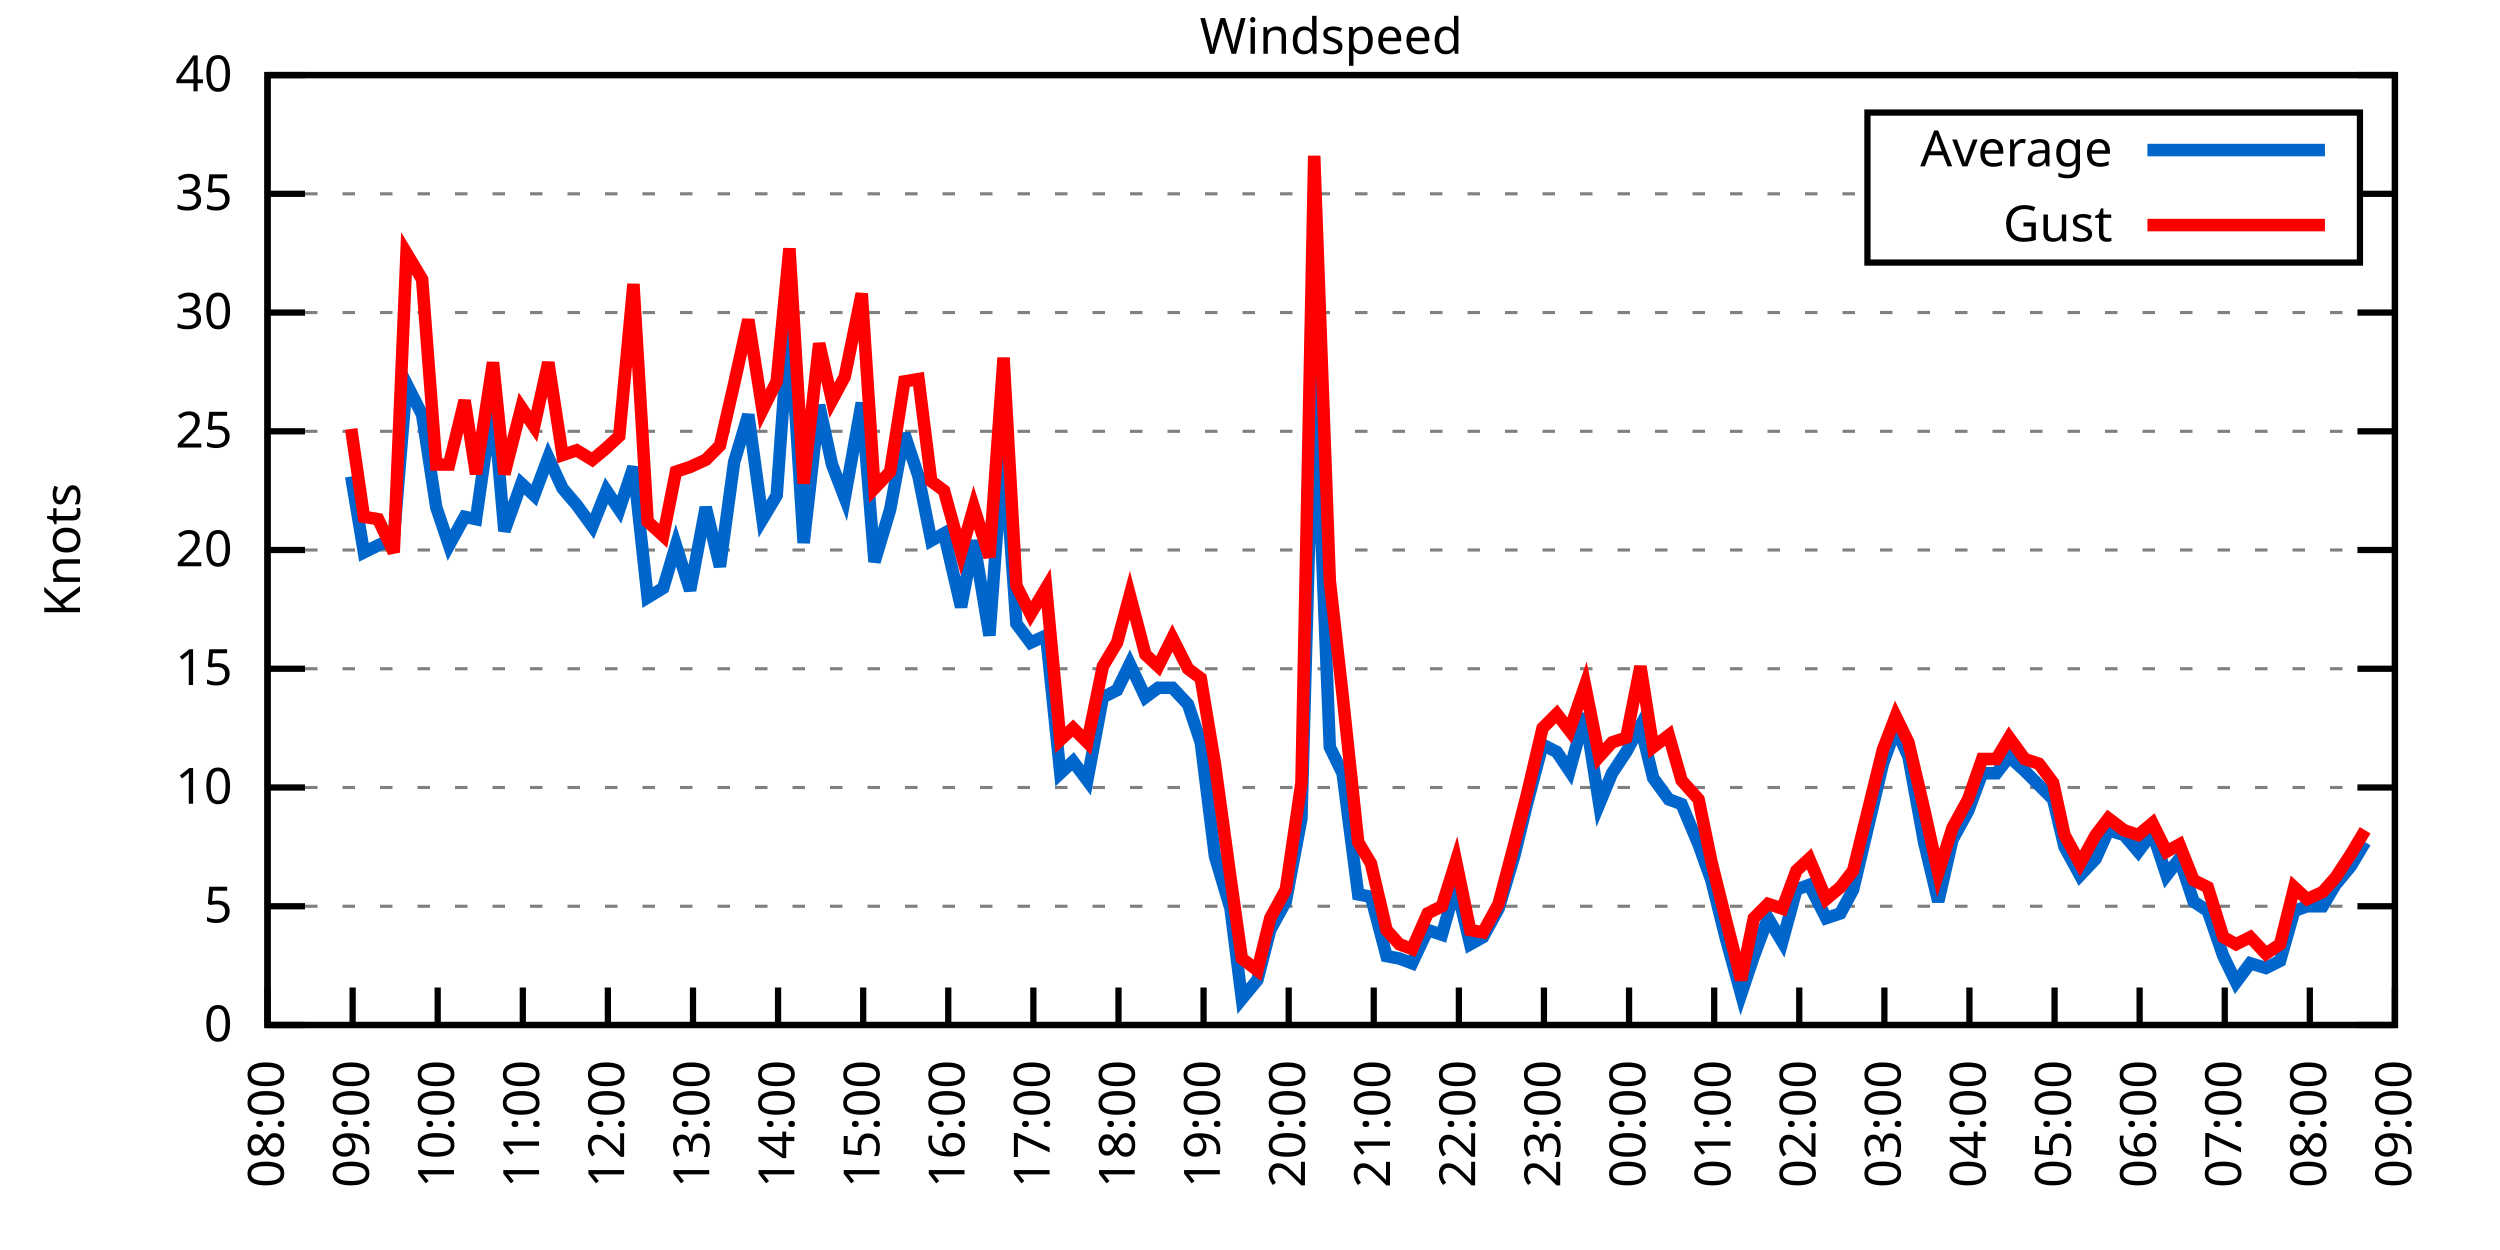
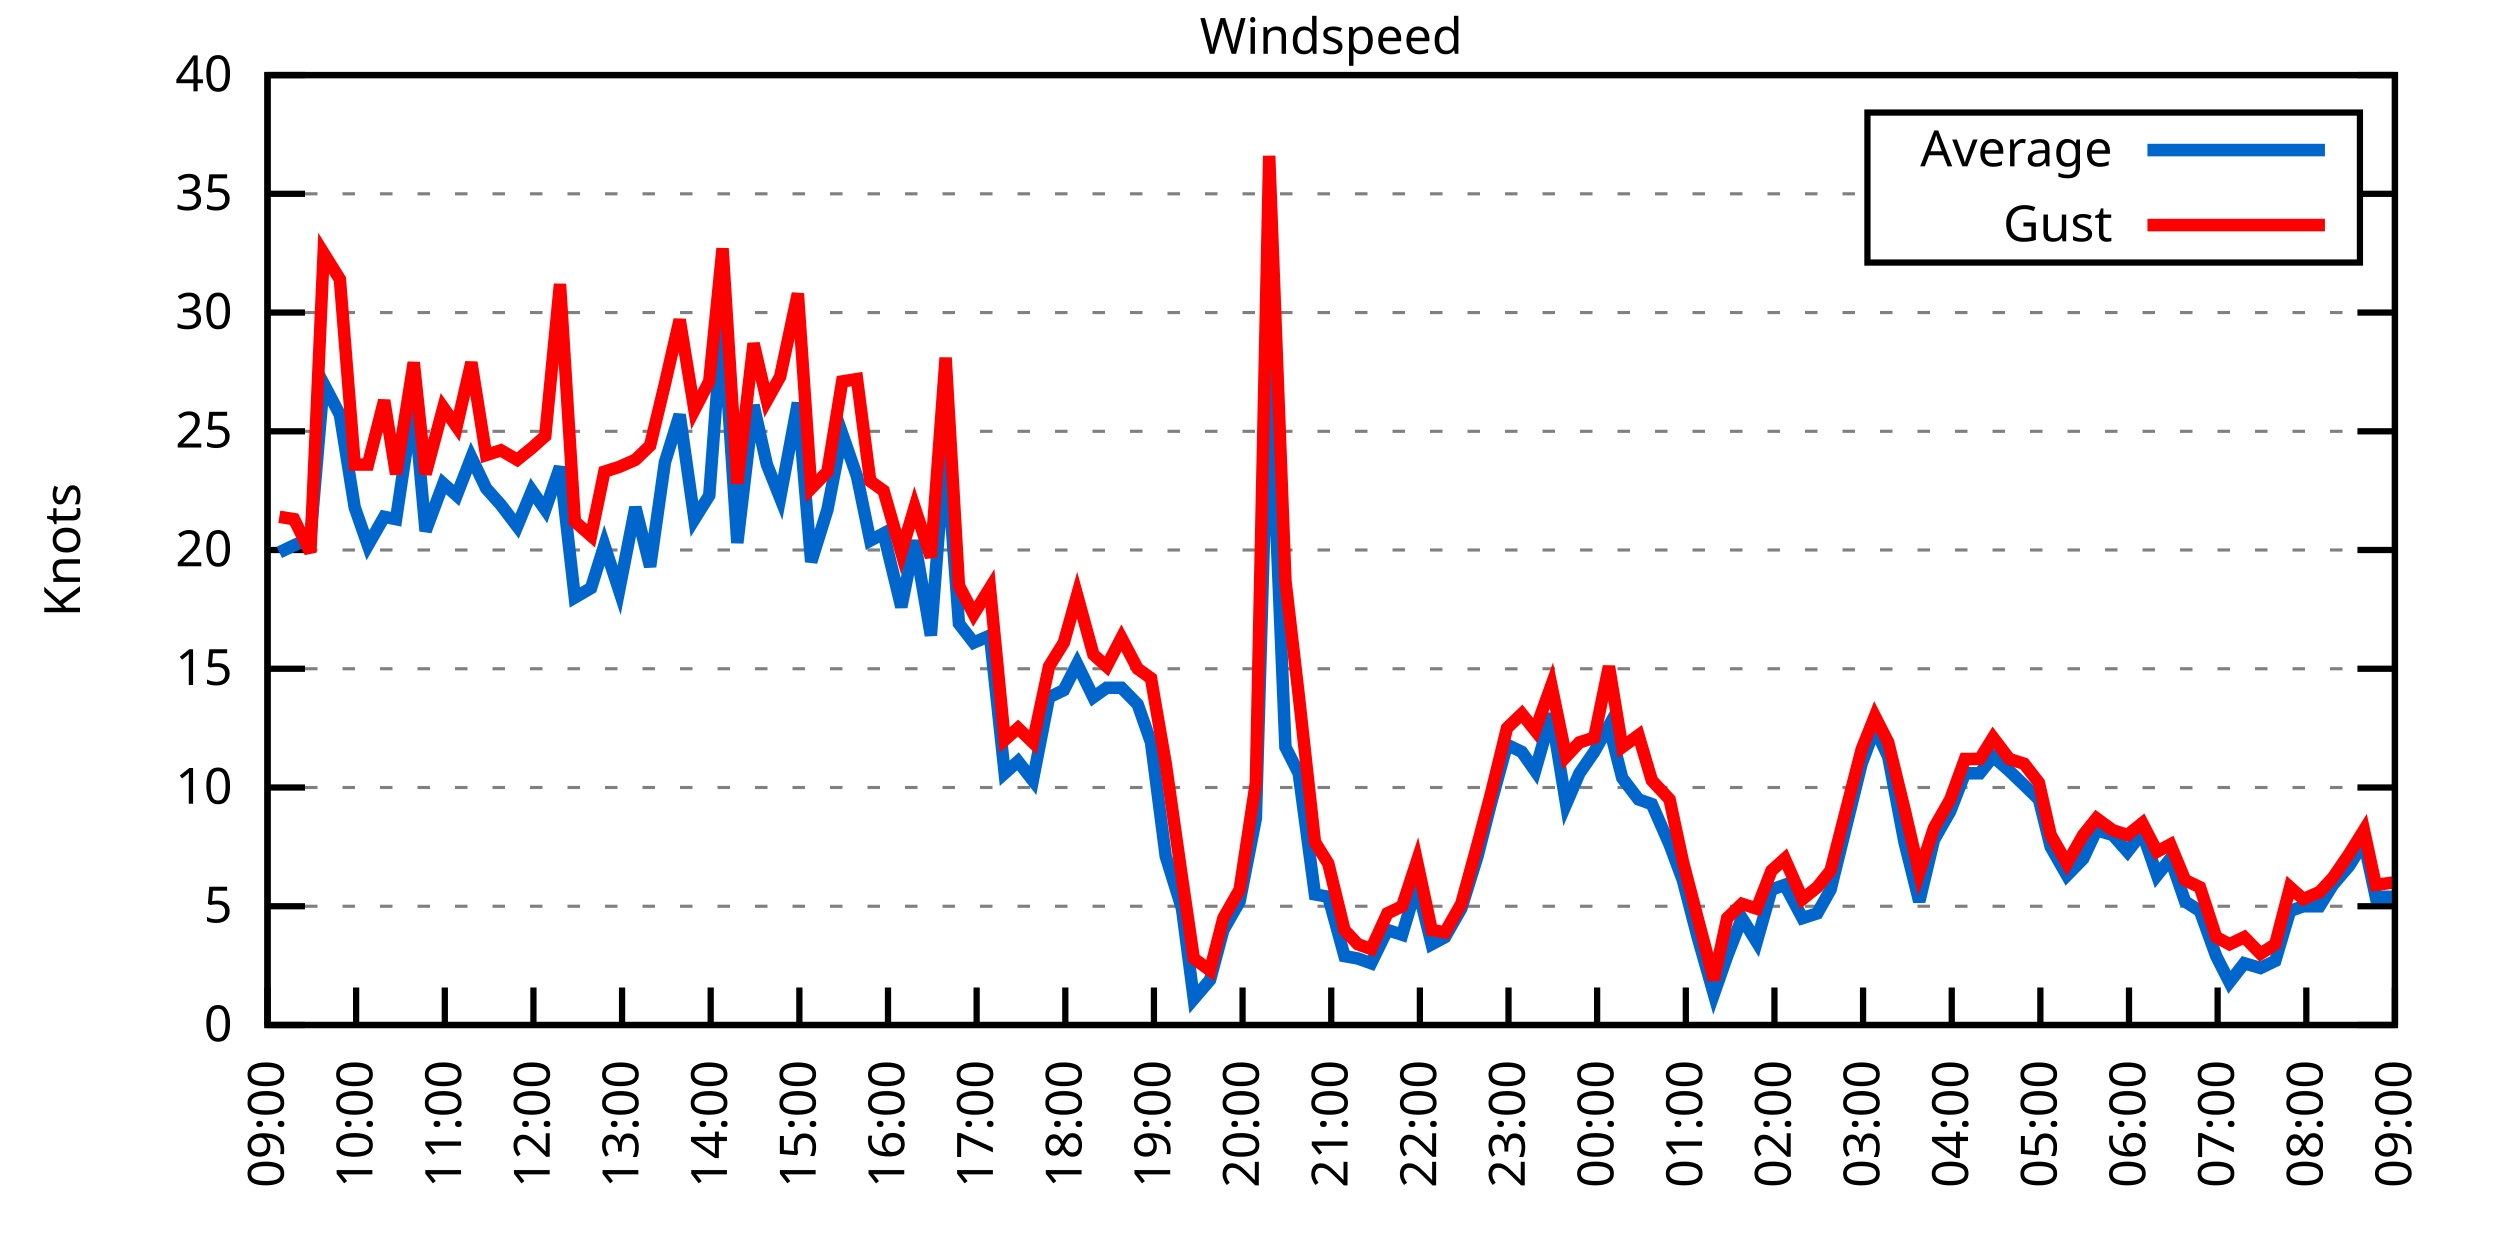
<svg xmlns="http://www.w3.org/2000/svg" xmlns:xlink="http://www.w3.org/1999/xlink" width="400" height="200" viewBox="0 0 400 200">
  <g id="gnuplot_canvas">
    <rect x="0" y="0" width="400" height="200" fill="none" />
    <defs>
      <circle id="gpDot" r="0.5" stroke-width="0.5" stroke="currentColor" />
      <path id="gpPt0" stroke-width="0.333" stroke="currentColor" d="M-1,0 h2 M0,-1 v2" />
      <path id="gpPt1" stroke-width="0.333" stroke="currentColor" d="M-1,-1 L1,1 M1,-1 L-1,1" />
      <path id="gpPt2" stroke-width="0.333" stroke="currentColor" d="M-1,0 L1,0 M0,-1 L0,1 M-1,-1 L1,1 M-1,1 L1,-1" />
      <rect id="gpPt3" stroke-width="0.333" stroke="currentColor" x="-1" y="-1" width="2" height="2" />
      <rect id="gpPt4" stroke-width="0.333" stroke="currentColor" fill="currentColor" x="-1" y="-1" width="2" height="2" />
      <circle id="gpPt5" stroke-width="0.333" stroke="currentColor" cx="0" cy="0" r="1" />
      <use xlink:href="#gpPt5" id="gpPt6" fill="currentColor" stroke="none" />
      <path id="gpPt7" stroke-width="0.333" stroke="currentColor" d="M0,-1.33 L-1.33,0.67 L1.33,0.67 z" />
      <use xlink:href="#gpPt7" id="gpPt8" fill="currentColor" stroke="none" />
      <use xlink:href="#gpPt7" id="gpPt9" stroke="currentColor" transform="rotate(180)" />
      <use xlink:href="#gpPt9" id="gpPt10" fill="currentColor" stroke="none" />
      <use xlink:href="#gpPt3" id="gpPt11" stroke="currentColor" transform="rotate(45)" />
      <use xlink:href="#gpPt11" id="gpPt12" fill="currentColor" stroke="none" />
      <path id="gpPt13" stroke-width="0.333" stroke="currentColor" d="M0,1.330 L1.265,0.411 L0.782,-1.067 L-0.782,-1.076 L-1.265,0.411 z" />
      <use xlink:href="#gpPt13" id="gpPt14" fill="currentColor" stroke="none" />
      <filter id="textbox" filterUnits="objectBoundingBox" x="0" y="0" height="1" width="1">
        <feFlood flood-color="white" flood-opacity="1" result="bgnd" />
        <feComposite in="SourceGraphic" in2="bgnd" operator="atop" />
      </filter>
      <filter id="greybox" filterUnits="objectBoundingBox" x="0" y="0" height="1" width="1">
        <feFlood flood-color="lightgrey" flood-opacity="1" result="grey" />
        <feComposite in="SourceGraphic" in2="grey" operator="atop" />
      </filter>
    </defs>
    <g fill="none" color="white" stroke="currentColor" stroke-width="1.00" stroke-linecap="butt" stroke-linejoin="miter">
</g>
    <g fill="none" color="black" stroke="currentColor" stroke-width="1.00" stroke-linecap="butt" stroke-linejoin="miter">
      <g stroke="none" shape-rendering="crispEdges">
        <polygon fill="rgb(255, 255, 255)" points="42.80,164.00 383.18,164.00 383.18,12.02 42.80,12.02 " />
      </g>
    </g>
    <g fill="none" color="black" stroke="currentColor" stroke-width="1.00" stroke-linecap="butt" stroke-linejoin="miter">
</g>
    <g fill="none" color="black" stroke="black" stroke-width="0.50" stroke-linecap="butt" stroke-linejoin="miter">
</g>
    <g fill="none" color="gray" stroke="currentColor" stroke-width="0.50" stroke-linecap="butt" stroke-linejoin="miter">
      <path stroke="gray" stroke-dasharray="2,4" class="gridline" d="M42.80,164.00 L383.19,164.00  " />
    </g>
    <g fill="none" color="gray" stroke="gray" stroke-width="1.00" stroke-linecap="butt" stroke-linejoin="miter">
</g>
    <g fill="none" color="black" stroke="currentColor" stroke-width="1.00" stroke-linecap="butt" stroke-linejoin="miter">
      <path stroke="black" d="M42.80,164.00 L48.80,164.00 M383.19,164.00 L377.19,164.00  " />
      <g transform="translate(37.20,166.60)" stroke="none" fill="black" font-family="Sans" font-size="8.00" text-anchor="end">
        <text>
          <tspan font-family="Sans"> 0</tspan>
        </text>
      </g>
    </g>
    <g fill="none" color="black" stroke="currentColor" stroke-width="1.00" stroke-linecap="butt" stroke-linejoin="miter">
</g>
    <g fill="none" color="black" stroke="black" stroke-width="0.50" stroke-linecap="butt" stroke-linejoin="miter">
</g>
    <g fill="none" color="gray" stroke="currentColor" stroke-width="0.50" stroke-linecap="butt" stroke-linejoin="miter">
      <path stroke="gray" stroke-dasharray="2,4" class="gridline" d="M42.80,145.00 L383.19,145.00  " />
    </g>
    <g fill="none" color="gray" stroke="gray" stroke-width="1.00" stroke-linecap="butt" stroke-linejoin="miter">
</g>
    <g fill="none" color="black" stroke="currentColor" stroke-width="1.00" stroke-linecap="butt" stroke-linejoin="miter">
      <path stroke="black" d="M42.80,145.00 L48.80,145.00 M383.19,145.00 L377.19,145.00  " />
      <g transform="translate(37.20,147.60)" stroke="none" fill="black" font-family="Sans" font-size="8.00" text-anchor="end">
        <text>
          <tspan font-family="Sans"> 5</tspan>
        </text>
      </g>
    </g>
    <g fill="none" color="black" stroke="currentColor" stroke-width="1.00" stroke-linecap="butt" stroke-linejoin="miter">
</g>
    <g fill="none" color="black" stroke="black" stroke-width="0.50" stroke-linecap="butt" stroke-linejoin="miter">
</g>
    <g fill="none" color="gray" stroke="currentColor" stroke-width="0.50" stroke-linecap="butt" stroke-linejoin="miter">
      <path stroke="gray" stroke-dasharray="2,4" class="gridline" d="M42.80,126.00 L383.19,126.00  " />
    </g>
    <g fill="none" color="gray" stroke="gray" stroke-width="1.00" stroke-linecap="butt" stroke-linejoin="miter">
</g>
    <g fill="none" color="black" stroke="currentColor" stroke-width="1.00" stroke-linecap="butt" stroke-linejoin="miter">
      <path stroke="black" d="M42.80,126.00 L48.80,126.00 M383.19,126.00 L377.19,126.00  " />
      <g transform="translate(37.20,128.60)" stroke="none" fill="black" font-family="Sans" font-size="8.00" text-anchor="end">
        <text>
          <tspan font-family="Sans"> 10</tspan>
        </text>
      </g>
    </g>
    <g fill="none" color="black" stroke="currentColor" stroke-width="1.00" stroke-linecap="butt" stroke-linejoin="miter">
</g>
    <g fill="none" color="black" stroke="black" stroke-width="0.50" stroke-linecap="butt" stroke-linejoin="miter">
</g>
    <g fill="none" color="gray" stroke="currentColor" stroke-width="0.50" stroke-linecap="butt" stroke-linejoin="miter">
      <path stroke="gray" stroke-dasharray="2,4" class="gridline" d="M42.80,107.00 L383.19,107.00  " />
    </g>
    <g fill="none" color="gray" stroke="gray" stroke-width="1.00" stroke-linecap="butt" stroke-linejoin="miter">
</g>
    <g fill="none" color="black" stroke="currentColor" stroke-width="1.00" stroke-linecap="butt" stroke-linejoin="miter">
      <path stroke="black" d="M42.80,107.00 L48.80,107.00 M383.19,107.00 L377.19,107.00  " />
      <g transform="translate(37.20,109.60)" stroke="none" fill="black" font-family="Sans" font-size="8.00" text-anchor="end">
        <text>
          <tspan font-family="Sans"> 15</tspan>
        </text>
      </g>
    </g>
    <g fill="none" color="black" stroke="currentColor" stroke-width="1.00" stroke-linecap="butt" stroke-linejoin="miter">
</g>
    <g fill="none" color="black" stroke="black" stroke-width="0.50" stroke-linecap="butt" stroke-linejoin="miter">
</g>
    <g fill="none" color="gray" stroke="currentColor" stroke-width="0.50" stroke-linecap="butt" stroke-linejoin="miter">
      <path stroke="gray" stroke-dasharray="2,4" class="gridline" d="M42.80,88.00 L383.19,88.00  " />
    </g>
    <g fill="none" color="gray" stroke="gray" stroke-width="1.00" stroke-linecap="butt" stroke-linejoin="miter">
</g>
    <g fill="none" color="black" stroke="currentColor" stroke-width="1.00" stroke-linecap="butt" stroke-linejoin="miter">
      <path stroke="black" d="M42.80,88.00 L48.80,88.00 M383.19,88.00 L377.19,88.00  " />
      <g transform="translate(37.20,90.60)" stroke="none" fill="black" font-family="Sans" font-size="8.00" text-anchor="end">
        <text>
          <tspan font-family="Sans"> 20</tspan>
        </text>
      </g>
    </g>
    <g fill="none" color="black" stroke="currentColor" stroke-width="1.00" stroke-linecap="butt" stroke-linejoin="miter">
</g>
    <g fill="none" color="black" stroke="black" stroke-width="0.50" stroke-linecap="butt" stroke-linejoin="miter">
</g>
    <g fill="none" color="gray" stroke="currentColor" stroke-width="0.50" stroke-linecap="butt" stroke-linejoin="miter">
      <path stroke="gray" stroke-dasharray="2,4" class="gridline" d="M42.80,69.01 L383.19,69.01  " />
    </g>
    <g fill="none" color="gray" stroke="gray" stroke-width="1.00" stroke-linecap="butt" stroke-linejoin="miter">
</g>
    <g fill="none" color="black" stroke="currentColor" stroke-width="1.00" stroke-linecap="butt" stroke-linejoin="miter">
      <path stroke="black" d="M42.80,69.01 L48.80,69.01 M383.19,69.01 L377.19,69.01  " />
      <g transform="translate(37.20,71.61)" stroke="none" fill="black" font-family="Sans" font-size="8.00" text-anchor="end">
        <text>
          <tspan font-family="Sans"> 25</tspan>
        </text>
      </g>
    </g>
    <g fill="none" color="black" stroke="currentColor" stroke-width="1.00" stroke-linecap="butt" stroke-linejoin="miter">
</g>
    <g fill="none" color="black" stroke="black" stroke-width="0.50" stroke-linecap="butt" stroke-linejoin="miter">
</g>
    <g fill="none" color="gray" stroke="currentColor" stroke-width="0.50" stroke-linecap="butt" stroke-linejoin="miter">
      <path stroke="gray" stroke-dasharray="2,4" class="gridline" d="M42.80,50.01 L383.19,50.01  " />
    </g>
    <g fill="none" color="gray" stroke="gray" stroke-width="1.00" stroke-linecap="butt" stroke-linejoin="miter">
</g>
    <g fill="none" color="black" stroke="currentColor" stroke-width="1.00" stroke-linecap="butt" stroke-linejoin="miter">
      <path stroke="black" d="M42.80,50.01 L48.80,50.01 M383.19,50.01 L377.19,50.01  " />
      <g transform="translate(37.20,52.61)" stroke="none" fill="black" font-family="Sans" font-size="8.00" text-anchor="end">
        <text>
          <tspan font-family="Sans"> 30</tspan>
        </text>
      </g>
    </g>
    <g fill="none" color="black" stroke="currentColor" stroke-width="1.00" stroke-linecap="butt" stroke-linejoin="miter">
</g>
    <g fill="none" color="black" stroke="black" stroke-width="0.50" stroke-linecap="butt" stroke-linejoin="miter">
</g>
    <g fill="none" color="gray" stroke="currentColor" stroke-width="0.50" stroke-linecap="butt" stroke-linejoin="miter">
      <path stroke="gray" stroke-dasharray="2,4" class="gridline" d="M42.80,31.01 L298.79,31.01 M377.59,31.01 L383.19,31.01  " />
    </g>
    <g fill="none" color="gray" stroke="gray" stroke-width="1.00" stroke-linecap="butt" stroke-linejoin="miter">
</g>
    <g fill="none" color="black" stroke="currentColor" stroke-width="1.00" stroke-linecap="butt" stroke-linejoin="miter">
      <path stroke="black" d="M42.80,31.01 L48.80,31.01 M383.19,31.01 L377.19,31.01  " />
      <g transform="translate(37.20,33.61)" stroke="none" fill="black" font-family="Sans" font-size="8.00" text-anchor="end">
        <text>
          <tspan font-family="Sans"> 35</tspan>
        </text>
      </g>
    </g>
    <g fill="none" color="black" stroke="currentColor" stroke-width="1.00" stroke-linecap="butt" stroke-linejoin="miter">
</g>
    <g fill="none" color="black" stroke="black" stroke-width="0.50" stroke-linecap="butt" stroke-linejoin="miter">
</g>
    <g fill="none" color="gray" stroke="currentColor" stroke-width="0.50" stroke-linecap="butt" stroke-linejoin="miter">
      <path stroke="gray" stroke-dasharray="2,4" class="gridline" d="M42.80,12.01 L383.19,12.01  " />
    </g>
    <g fill="none" color="gray" stroke="gray" stroke-width="1.00" stroke-linecap="butt" stroke-linejoin="miter">
</g>
    <g fill="none" color="black" stroke="currentColor" stroke-width="1.00" stroke-linecap="butt" stroke-linejoin="miter">
      <path stroke="black" d="M42.80,12.01 L48.80,12.01 M383.19,12.01 L377.19,12.01  " />
      <g transform="translate(37.20,14.61)" stroke="none" fill="black" font-family="Sans" font-size="8.00" text-anchor="end">
        <text>
          <tspan font-family="Sans"> 40</tspan>
        </text>
      </g>
    </g>
    <g fill="none" color="black" stroke="currentColor" stroke-width="1.00" stroke-linecap="butt" stroke-linejoin="miter">
      <path stroke="black" d="M42.80,164.00 L42.80,158.00  " />
      <g transform="translate(45.40,169.60) rotate(270.00)" stroke="none" fill="black" font-family="Sans" font-size="8.00" text-anchor="end">
        <text>
-           <tspan font-family="Sans">08:00</tspan>
-         </text>
-       </g>
-     </g>
-     <g fill="none" color="black" stroke="currentColor" stroke-width="1.00" stroke-linecap="butt" stroke-linejoin="miter">
-       <path stroke="black" d="M56.42,164.00 L56.42,158.00  " />
-       <g transform="translate(59.02,169.60) rotate(270.00)" stroke="none" fill="black" font-family="Sans" font-size="8.00" text-anchor="end">
-         <text>
          <tspan font-family="Sans">09:00</tspan>
        </text>
      </g>
    </g>
    <g fill="none" color="black" stroke="currentColor" stroke-width="1.00" stroke-linecap="butt" stroke-linejoin="miter">
-       <path stroke="black" d="M70.03,164.00 L70.03,158.00  " />
-       <g transform="translate(72.63,169.60) rotate(270.00)" stroke="none" fill="black" font-family="Sans" font-size="8.00" text-anchor="end">
+       <path stroke="black" d="M56.98,164.00 L56.98,158.00  " />
+       <g transform="translate(59.58,169.60) rotate(270.00)" stroke="none" fill="black" font-family="Sans" font-size="8.00" text-anchor="end">
        <text>
          <tspan font-family="Sans">10:00</tspan>
        </text>
      </g>
    </g>
    <g fill="none" color="black" stroke="currentColor" stroke-width="1.00" stroke-linecap="butt" stroke-linejoin="miter">
-       <path stroke="black" d="M83.65,164.00 L83.65,158.00  " />
-       <g transform="translate(86.25,169.60) rotate(270.00)" stroke="none" fill="black" font-family="Sans" font-size="8.00" text-anchor="end">
+       <path stroke="black" d="M71.17,164.00 L71.17,158.00  " />
+       <g transform="translate(73.77,169.60) rotate(270.00)" stroke="none" fill="black" font-family="Sans" font-size="8.00" text-anchor="end">
        <text>
          <tspan font-family="Sans">11:00</tspan>
        </text>
      </g>
    </g>
    <g fill="none" color="black" stroke="currentColor" stroke-width="1.00" stroke-linecap="butt" stroke-linejoin="miter">
-       <path stroke="black" d="M97.26,164.00 L97.26,158.00  " />
-       <g transform="translate(99.86,169.60) rotate(270.00)" stroke="none" fill="black" font-family="Sans" font-size="8.00" text-anchor="end">
+       <path stroke="black" d="M85.35,164.00 L85.35,158.00  " />
+       <g transform="translate(87.95,169.60) rotate(270.00)" stroke="none" fill="black" font-family="Sans" font-size="8.00" text-anchor="end">
        <text>
          <tspan font-family="Sans">12:00</tspan>
        </text>
      </g>
    </g>
    <g fill="none" color="black" stroke="currentColor" stroke-width="1.00" stroke-linecap="butt" stroke-linejoin="miter">
-       <path stroke="black" d="M110.88,164.00 L110.88,158.00  " />
-       <g transform="translate(113.48,169.60) rotate(270.00)" stroke="none" fill="black" font-family="Sans" font-size="8.00" text-anchor="end">
+       <path stroke="black" d="M99.53,164.00 L99.53,158.00  " />
+       <g transform="translate(102.13,169.60) rotate(270.00)" stroke="none" fill="black" font-family="Sans" font-size="8.00" text-anchor="end">
        <text>
          <tspan font-family="Sans">13:00</tspan>
        </text>
      </g>
    </g>
    <g fill="none" color="black" stroke="currentColor" stroke-width="1.00" stroke-linecap="butt" stroke-linejoin="miter">
-       <path stroke="black" d="M124.49,164.00 L124.49,158.00  " />
-       <g transform="translate(127.09,169.60) rotate(270.00)" stroke="none" fill="black" font-family="Sans" font-size="8.00" text-anchor="end">
+       <path stroke="black" d="M113.71,164.00 L113.71,158.00  " />
+       <g transform="translate(116.31,169.60) rotate(270.00)" stroke="none" fill="black" font-family="Sans" font-size="8.00" text-anchor="end">
        <text>
          <tspan font-family="Sans">14:00</tspan>
        </text>
      </g>
    </g>
    <g fill="none" color="black" stroke="currentColor" stroke-width="1.00" stroke-linecap="butt" stroke-linejoin="miter">
-       <path stroke="black" d="M138.11,164.00 L138.11,158.00  " />
-       <g transform="translate(140.71,169.60) rotate(270.00)" stroke="none" fill="black" font-family="Sans" font-size="8.00" text-anchor="end">
+       <path stroke="black" d="M127.90,164.00 L127.90,158.00  " />
+       <g transform="translate(130.50,169.60) rotate(270.00)" stroke="none" fill="black" font-family="Sans" font-size="8.00" text-anchor="end">
        <text>
          <tspan font-family="Sans">15:00</tspan>
        </text>
      </g>
    </g>
    <g fill="none" color="black" stroke="currentColor" stroke-width="1.00" stroke-linecap="butt" stroke-linejoin="miter">
-       <path stroke="black" d="M151.72,164.00 L151.72,158.00  " />
-       <g transform="translate(154.32,169.60) rotate(270.00)" stroke="none" fill="black" font-family="Sans" font-size="8.00" text-anchor="end">
+       <path stroke="black" d="M142.08,164.00 L142.08,158.00  " />
+       <g transform="translate(144.68,169.60) rotate(270.00)" stroke="none" fill="black" font-family="Sans" font-size="8.00" text-anchor="end">
        <text>
          <tspan font-family="Sans">16:00</tspan>
        </text>
      </g>
    </g>
    <g fill="none" color="black" stroke="currentColor" stroke-width="1.00" stroke-linecap="butt" stroke-linejoin="miter">
-       <path stroke="black" d="M165.34,164.00 L165.34,158.00  " />
-       <g transform="translate(167.94,169.60) rotate(270.00)" stroke="none" fill="black" font-family="Sans" font-size="8.00" text-anchor="end">
+       <path stroke="black" d="M156.26,164.00 L156.26,158.00  " />
+       <g transform="translate(158.86,169.60) rotate(270.00)" stroke="none" fill="black" font-family="Sans" font-size="8.00" text-anchor="end">
        <text>
          <tspan font-family="Sans">17:00</tspan>
        </text>
      </g>
    </g>
    <g fill="none" color="black" stroke="currentColor" stroke-width="1.00" stroke-linecap="butt" stroke-linejoin="miter">
-       <path stroke="black" d="M178.96,164.00 L178.96,158.00  " />
-       <g transform="translate(181.56,169.60) rotate(270.00)" stroke="none" fill="black" font-family="Sans" font-size="8.00" text-anchor="end">
+       <path stroke="black" d="M170.45,164.00 L170.45,158.00  " />
+       <g transform="translate(173.05,169.60) rotate(270.00)" stroke="none" fill="black" font-family="Sans" font-size="8.00" text-anchor="end">
        <text>
          <tspan font-family="Sans">18:00</tspan>
        </text>
      </g>
    </g>
    <g fill="none" color="black" stroke="currentColor" stroke-width="1.00" stroke-linecap="butt" stroke-linejoin="miter">
-       <path stroke="black" d="M192.57,164.00 L192.57,158.00  " />
-       <g transform="translate(195.17,169.60) rotate(270.00)" stroke="none" fill="black" font-family="Sans" font-size="8.00" text-anchor="end">
+       <path stroke="black" d="M184.63,164.00 L184.63,158.00  " />
+       <g transform="translate(187.23,169.60) rotate(270.00)" stroke="none" fill="black" font-family="Sans" font-size="8.00" text-anchor="end">
        <text>
          <tspan font-family="Sans">19:00</tspan>
        </text>
      </g>
    </g>
    <g fill="none" color="black" stroke="currentColor" stroke-width="1.00" stroke-linecap="butt" stroke-linejoin="miter">
-       <path stroke="black" d="M206.19,164.00 L206.19,158.00  " />
-       <g transform="translate(208.79,169.60) rotate(270.00)" stroke="none" fill="black" font-family="Sans" font-size="8.00" text-anchor="end">
+       <path stroke="black" d="M198.81,164.00 L198.81,158.00  " />
+       <g transform="translate(201.41,169.60) rotate(270.00)" stroke="none" fill="black" font-family="Sans" font-size="8.00" text-anchor="end">
        <text>
          <tspan font-family="Sans">20:00</tspan>
        </text>
      </g>
    </g>
    <g fill="none" color="black" stroke="currentColor" stroke-width="1.00" stroke-linecap="butt" stroke-linejoin="miter">
-       <path stroke="black" d="M219.80,164.00 L219.80,158.00  " />
-       <g transform="translate(222.40,169.60) rotate(270.00)" stroke="none" fill="black" font-family="Sans" font-size="8.00" text-anchor="end">
+       <path stroke="black" d="M213.00,164.00 L213.00,158.00  " />
+       <g transform="translate(215.60,169.60) rotate(270.00)" stroke="none" fill="black" font-family="Sans" font-size="8.00" text-anchor="end">
        <text>
          <tspan font-family="Sans">21:00</tspan>
        </text>
      </g>
    </g>
    <g fill="none" color="black" stroke="currentColor" stroke-width="1.00" stroke-linecap="butt" stroke-linejoin="miter">
-       <path stroke="black" d="M233.42,164.00 L233.42,158.00  " />
-       <g transform="translate(236.02,169.60) rotate(270.00)" stroke="none" fill="black" font-family="Sans" font-size="8.00" text-anchor="end">
+       <path stroke="black" d="M227.18,164.00 L227.18,158.00  " />
+       <g transform="translate(229.78,169.60) rotate(270.00)" stroke="none" fill="black" font-family="Sans" font-size="8.00" text-anchor="end">
        <text>
          <tspan font-family="Sans">22:00</tspan>
        </text>
      </g>
    </g>
    <g fill="none" color="black" stroke="currentColor" stroke-width="1.00" stroke-linecap="butt" stroke-linejoin="miter">
-       <path stroke="black" d="M247.03,164.00 L247.03,158.00  " />
-       <g transform="translate(249.63,169.60) rotate(270.00)" stroke="none" fill="black" font-family="Sans" font-size="8.00" text-anchor="end">
+       <path stroke="black" d="M241.36,164.00 L241.36,158.00  " />
+       <g transform="translate(243.96,169.60) rotate(270.00)" stroke="none" fill="black" font-family="Sans" font-size="8.00" text-anchor="end">
        <text>
          <tspan font-family="Sans">23:00</tspan>
        </text>
      </g>
    </g>
    <g fill="none" color="black" stroke="currentColor" stroke-width="1.00" stroke-linecap="butt" stroke-linejoin="miter">
-       <path stroke="black" d="M260.65,164.00 L260.65,158.00  " />
-       <g transform="translate(263.25,169.60) rotate(270.00)" stroke="none" fill="black" font-family="Sans" font-size="8.00" text-anchor="end">
+       <path stroke="black" d="M255.54,164.00 L255.54,158.00  " />
+       <g transform="translate(258.14,169.60) rotate(270.00)" stroke="none" fill="black" font-family="Sans" font-size="8.00" text-anchor="end">
        <text>
          <tspan font-family="Sans">00:00</tspan>
        </text>
      </g>
    </g>
    <g fill="none" color="black" stroke="currentColor" stroke-width="1.00" stroke-linecap="butt" stroke-linejoin="miter">
-       <path stroke="black" d="M274.27,164.00 L274.27,158.00  " />
-       <g transform="translate(276.87,169.60) rotate(270.00)" stroke="none" fill="black" font-family="Sans" font-size="8.00" text-anchor="end">
+       <path stroke="black" d="M269.73,164.00 L269.73,158.00  " />
+       <g transform="translate(272.33,169.60) rotate(270.00)" stroke="none" fill="black" font-family="Sans" font-size="8.00" text-anchor="end">
        <text>
          <tspan font-family="Sans">01:00</tspan>
        </text>
      </g>
    </g>
    <g fill="none" color="black" stroke="currentColor" stroke-width="1.00" stroke-linecap="butt" stroke-linejoin="miter">
-       <path stroke="black" d="M287.88,164.00 L287.88,158.00  " />
-       <g transform="translate(290.48,169.60) rotate(270.00)" stroke="none" fill="black" font-family="Sans" font-size="8.00" text-anchor="end">
+       <path stroke="black" d="M283.91,164.00 L283.91,158.00  " />
+       <g transform="translate(286.51,169.60) rotate(270.00)" stroke="none" fill="black" font-family="Sans" font-size="8.00" text-anchor="end">
        <text>
          <tspan font-family="Sans">02:00</tspan>
        </text>
      </g>
    </g>
    <g fill="none" color="black" stroke="currentColor" stroke-width="1.00" stroke-linecap="butt" stroke-linejoin="miter">
-       <path stroke="black" d="M301.50,164.00 L301.50,158.00  " />
-       <g transform="translate(304.10,169.60) rotate(270.00)" stroke="none" fill="black" font-family="Sans" font-size="8.00" text-anchor="end">
+       <path stroke="black" d="M298.09,164.00 L298.09,158.00  " />
+       <g transform="translate(300.69,169.60) rotate(270.00)" stroke="none" fill="black" font-family="Sans" font-size="8.00" text-anchor="end">
        <text>
          <tspan font-family="Sans">03:00</tspan>
        </text>
      </g>
    </g>
    <g fill="none" color="black" stroke="currentColor" stroke-width="1.00" stroke-linecap="butt" stroke-linejoin="miter">
-       <path stroke="black" d="M315.11,164.00 L315.11,158.00  " />
-       <g transform="translate(317.71,169.60) rotate(270.00)" stroke="none" fill="black" font-family="Sans" font-size="8.00" text-anchor="end">
+       <path stroke="black" d="M312.28,164.00 L312.28,158.00  " />
+       <g transform="translate(314.88,169.60) rotate(270.00)" stroke="none" fill="black" font-family="Sans" font-size="8.00" text-anchor="end">
        <text>
          <tspan font-family="Sans">04:00</tspan>
        </text>
      </g>
    </g>
    <g fill="none" color="black" stroke="currentColor" stroke-width="1.00" stroke-linecap="butt" stroke-linejoin="miter">
-       <path stroke="black" d="M328.73,164.00 L328.73,158.00  " />
-       <g transform="translate(331.33,169.60) rotate(270.00)" stroke="none" fill="black" font-family="Sans" font-size="8.00" text-anchor="end">
+       <path stroke="black" d="M326.46,164.00 L326.46,158.00  " />
+       <g transform="translate(329.06,169.60) rotate(270.00)" stroke="none" fill="black" font-family="Sans" font-size="8.00" text-anchor="end">
        <text>
          <tspan font-family="Sans">05:00</tspan>
        </text>
      </g>
    </g>
    <g fill="none" color="black" stroke="currentColor" stroke-width="1.00" stroke-linecap="butt" stroke-linejoin="miter">
-       <path stroke="black" d="M342.34,164.00 L342.34,158.00  " />
-       <g transform="translate(344.94,169.60) rotate(270.00)" stroke="none" fill="black" font-family="Sans" font-size="8.00" text-anchor="end">
+       <path stroke="black" d="M340.64,164.00 L340.64,158.00  " />
+       <g transform="translate(343.24,169.60) rotate(270.00)" stroke="none" fill="black" font-family="Sans" font-size="8.00" text-anchor="end">
        <text>
          <tspan font-family="Sans">06:00</tspan>
        </text>
      </g>
    </g>
    <g fill="none" color="black" stroke="currentColor" stroke-width="1.00" stroke-linecap="butt" stroke-linejoin="miter">
-       <path stroke="black" d="M355.96,164.00 L355.96,158.00  " />
-       <g transform="translate(358.56,169.60) rotate(270.00)" stroke="none" fill="black" font-family="Sans" font-size="8.00" text-anchor="end">
+       <path stroke="black" d="M354.82,164.00 L354.82,158.00  " />
+       <g transform="translate(357.42,169.60) rotate(270.00)" stroke="none" fill="black" font-family="Sans" font-size="8.00" text-anchor="end">
        <text>
          <tspan font-family="Sans">07:00</tspan>
        </text>
      </g>
    </g>
    <g fill="none" color="black" stroke="currentColor" stroke-width="1.00" stroke-linecap="butt" stroke-linejoin="miter">
-       <path stroke="black" d="M369.57,164.00 L369.57,158.00  " />
-       <g transform="translate(372.17,169.60) rotate(270.00)" stroke="none" fill="black" font-family="Sans" font-size="8.00" text-anchor="end">
+       <path stroke="black" d="M369.01,164.00 L369.01,158.00  " />
+       <g transform="translate(371.61,169.60) rotate(270.00)" stroke="none" fill="black" font-family="Sans" font-size="8.00" text-anchor="end">
        <text>
          <tspan font-family="Sans">08:00</tspan>
        </text>
      </g>
    </g>
    <g fill="none" color="black" stroke="currentColor" stroke-width="1.00" stroke-linecap="butt" stroke-linejoin="miter">
      <path stroke="black" d="M383.19,164.00 L383.19,158.00  " />
      <g transform="translate(385.79,169.60) rotate(270.00)" stroke="none" fill="black" font-family="Sans" font-size="8.00" text-anchor="end">
        <text>
          <tspan font-family="Sans">09:00</tspan>
        </text>
      </g>
    </g>
    <g fill="none" color="black" stroke="currentColor" stroke-width="1.00" stroke-linecap="butt" stroke-linejoin="miter">
</g>
    <g fill="none" color="black" stroke="currentColor" stroke-width="1.00" stroke-linecap="butt" stroke-linejoin="miter">
      <path stroke="black" d="M42.80,12.01 L42.80,164.00 L383.19,164.00 L383.19,12.01 L42.80,12.01 Z  " />
    </g>
    <g fill="none" color="black" stroke="currentColor" stroke-width="1.00" stroke-linecap="butt" stroke-linejoin="miter">
</g>
    <g fill="none" color="black" stroke="currentColor" stroke-width="1.00" stroke-linecap="butt" stroke-linejoin="miter">
      <path stroke="black" d="M298.79,42.01 L298.79,18.01 L377.59,18.01 L377.59,42.01 L298.79,42.01 Z  " />
    </g>
    <g id="Windspeed_plot_1">
      <g fill="none" color="white" stroke="black" stroke-width="2.00" stroke-linecap="butt" stroke-linejoin="miter">
</g>
      <g fill="none" color="black" stroke="currentColor" stroke-width="2.00" stroke-linecap="butt" stroke-linejoin="miter">
        <g transform="translate(337.99,26.61)" stroke="none" fill="black" font-family="Sans" font-size="8.00" text-anchor="end">
          <text>
            <tspan font-family="Sans">Average</tspan>
          </text>
        </g>
      </g>
      <g fill="none" color="black" stroke="currentColor" stroke-width="2.00" stroke-linecap="butt" stroke-linejoin="miter">
-         <path stroke="rgb(  0, 102, 204)" d="M343.59,24.01 L371.99,24.01 M56.19,76.23 L58.23,88.38 L60.50,87.25 L63.00,86.11 L65.04,61.41 L67.54,66.35   L69.80,81.17 L71.85,87.25 L74.34,82.69 L76.16,83.07 L78.88,64.07 L80.70,84.97 L83.42,77.37 L85.46,79.27   L87.73,73.19 L90.00,78.13 L92.27,80.79 L94.77,84.21 L97.04,78.51 L99.08,81.55 L101.35,74.71 L103.62,95.60   L106.11,94.08 L108.15,87.25 L110.42,94.46 L112.92,81.17 L115.19,90.66 L117.46,73.95 L119.73,66.35 L122.00,83.07   L124.27,79.27 L126.31,50.77 L128.58,86.87 L131.07,64.83 L133.12,74.33 L135.16,79.65 L137.88,64.45 L139.92,89.90   L142.42,81.55 L144.69,69.39 L146.96,76.23 L149.00,86.49 L151.04,85.35 L153.77,97.12 L155.81,86.49 L158.31,101.68   L160.57,70.91 L162.62,99.78 L164.89,102.82 L167.38,101.68 L169.65,123.72 L171.69,121.82 L173.96,124.86 L176.46,111.56   L178.73,110.42 L180.77,106.24 L183.27,111.56 L185.31,110.04 L187.58,110.04 L190.08,112.70 L192.12,118.78 L194.39,137.02   L196.88,145.38 L198.70,159.82 L201.19,156.78 L203.24,148.80 L205.73,144.24 L208.23,130.94 L210.27,57.23 L212.77,119.54   L214.81,123.72 L217.31,143.10 L219.35,143.48 L221.85,152.98 L223.89,153.36 L225.93,154.12 L228.43,148.80 L230.70,149.56   L232.96,141.58 L235.23,151.08 L237.28,149.94 L239.77,145.38 L242.27,137.02 L244.31,128.66 L246.81,119.16 L249.08,120.30   L251.12,123.34 L253.61,114.22 L255.88,128.66 L257.93,123.72 L260.20,120.30 L262.47,116.12 L264.51,124.48 L267.00,127.90   L269.05,128.66 L271.77,135.12 L273.81,140.82 L276.08,149.94 L278.58,159.06 L280.62,152.98 L282.89,146.90 L285.16,150.70   L287.43,142.34 L289.47,141.58 L292.19,146.90 L294.46,146.14 L296.50,142.34 L301.27,122.20 L303.31,116.50 L305.35,121.06   L307.85,134.74 L310.12,144.24 L312.39,134.36 L314.89,129.80 L317.15,123.72 L319.42,123.72 L321.47,121.06 L323.96,123.34   L326.23,125.62 L328.50,127.90 L330.32,135.50 L332.81,140.06 L335.31,137.40 L337.35,132.84 L339.85,133.60 L342.12,136.26   L344.39,133.22 L346.65,140.06 L348.70,137.40 L350.97,144.24 L353.24,145.76 L355.73,152.98 L357.77,157.16 L360.04,154.12   L362.54,154.88 L364.81,153.74 L367.08,145.76 L369.12,145.00 L371.62,145.00 L373.66,141.58 L376.16,138.54 L378.42,134.74    " />
+         <path stroke="rgb(  0, 102, 204)" d="M343.59,24.01 L371.99,24.01 M44.69,88.38 L47.05,87.25 L49.66,86.11 L51.78,61.41 L54.38,66.35 L56.75,81.17   L58.87,87.25 L61.47,82.69 L63.37,83.07 L66.20,64.07 L68.09,84.97 L70.93,77.37 L73.06,79.27 L75.42,73.19   L77.78,78.13 L80.15,80.79 L82.75,84.21 L85.11,78.51 L87.24,81.55 L89.60,74.71 L91.97,95.60 L94.57,94.08   L96.70,87.25 L99.06,94.46 L101.66,81.17 L104.02,90.66 L106.39,73.95 L108.75,66.35 L111.11,83.07 L113.48,79.27   L115.61,50.77 L117.97,86.87 L120.57,64.83 L122.70,74.33 L124.82,79.65 L127.66,64.45 L129.79,89.90 L132.39,81.55   L134.75,69.39 L137.12,76.23 L139.24,86.49 L141.37,85.35 L144.21,97.12 L146.34,86.49 L148.94,101.68 L151.30,70.91   L153.43,99.78 L155.79,102.82 L158.39,101.68 L160.75,123.72 L162.88,121.82 L165.25,124.86 L167.85,111.56 L170.21,110.42   L172.34,106.24 L174.94,111.56 L177.06,110.04 L179.43,110.04 L182.03,112.70 L184.16,118.78 L186.52,137.02 L189.12,145.38   L191.01,159.82 L193.61,156.78 L195.74,148.80 L198.34,144.24 L200.94,130.94 L203.07,57.23 L205.67,119.54 L207.79,123.72   L210.39,143.10 L212.52,143.48 L215.12,152.98 L217.25,153.36 L219.38,154.12 L221.98,148.80 L224.34,149.56 L226.71,141.58   L229.07,151.08 L231.20,149.94 L233.80,145.38 L236.40,137.02 L238.52,128.66 L241.12,119.16 L243.49,120.30 L245.62,123.34   L248.22,114.22 L250.58,128.66 L252.71,123.72 L255.07,120.30 L257.43,116.12 L259.56,124.48 L262.16,127.90 L264.29,128.66   L267.13,135.12 L269.25,140.82 L271.62,149.94 L274.22,159.06 L276.35,152.98 L278.71,146.90 L281.07,150.70 L283.44,142.34   L285.56,141.58 L288.40,146.90 L290.76,146.14 L292.89,142.34 L297.86,122.20 L299.98,116.50 L302.11,121.06 L304.71,134.74   L307.08,144.24 L309.44,134.36 L312.04,129.80 L314.40,123.72 L316.77,123.72 L318.89,121.06 L321.49,123.34 L323.86,125.62   L326.22,127.90 L328.11,135.50 L330.71,140.06 L333.31,137.40 L335.44,132.84 L338.04,133.60 L340.40,136.26 L342.77,133.22   L345.13,140.06 L347.26,137.40 L349.62,144.24 L351.99,145.76 L354.59,152.98 L356.72,157.16 L359.08,154.12 L361.68,154.88   L364.04,153.74 L366.41,145.76 L368.53,145.00 L371.13,145.00 L373.26,141.58 L375.86,138.54 L378.23,134.74 L380.12,143.48   L382.95,143.48  " />
      </g>
    </g>
    <g id="Windspeed_plot_2">
      <g fill="none" color="black" stroke="currentColor" stroke-width="2.00" stroke-linecap="butt" stroke-linejoin="miter">
        <g transform="translate(337.99,38.61)" stroke="none" fill="black" font-family="Sans" font-size="8.00" text-anchor="end">
          <text>
            <tspan font-family="Sans">Gust</tspan>
          </text>
        </g>
      </g>
      <g fill="none" color="black" stroke="currentColor" stroke-width="2.00" stroke-linecap="butt" stroke-linejoin="miter">
-         <path stroke="rgb(255,   0,   0)" d="M343.59,36.01 L371.99,36.01 M56.19,68.63 L58.23,82.69 L60.50,83.07 L63.00,88.38 L65.04,40.51 L67.54,44.69   L69.80,74.33 L71.85,74.33 L74.34,64.07 L76.16,75.85 L78.88,57.99 L80.70,75.85 L83.42,65.21 L85.46,68.25   L87.73,57.99 L90.00,72.81 L92.27,72.05 L94.77,73.57 L97.04,71.67 L99.08,69.77 L101.35,45.45 L103.62,83.45   L106.11,85.73 L108.15,75.47 L110.42,74.71 L112.92,73.57 L115.19,71.29 L117.46,61.41 L119.73,51.15 L122.00,65.59   L124.27,61.03 L126.31,39.75 L128.58,77.37 L131.07,54.95 L133.12,64.07 L135.16,60.27 L137.88,46.97 L139.92,78.13   L142.42,75.47 L144.69,61.03 L146.96,60.65 L149.00,76.99 L151.04,78.51 L153.77,88.38 L155.81,81.17 L158.31,89.14   L160.57,57.23 L162.62,93.70 L164.89,98.26 L167.38,94.08 L169.65,118.40 L171.69,116.50 L173.96,118.78 L176.46,106.62   L178.73,102.82 L180.77,95.22 L183.27,104.72 L185.31,106.62 L187.58,102.06 L190.08,107.00 L192.12,108.52 L194.39,122.20   L196.88,140.44 L198.70,153.36 L201.19,155.26 L203.24,146.90 L205.73,142.34 L208.23,125.24 L210.27,24.93 L212.77,92.94   L214.81,111.18 L217.31,134.74 L219.35,138.16 L221.85,148.80 L223.89,151.08 L225.93,151.84 L228.43,146.14 L230.70,145.00   L232.96,137.78 L235.23,148.80 L237.28,149.18 L239.77,144.62 L242.27,135.12 L244.31,127.14 L246.81,116.50 L249.08,114.22   L251.12,116.88 L253.61,109.66 L255.88,121.06 L257.93,118.78 L260.20,118.02 L262.47,106.62 L264.51,119.54 L267.00,117.64   L269.05,124.86 L271.77,127.90 L273.81,137.78 L276.08,146.90 L278.58,156.78 L280.62,146.90 L282.89,144.62 L285.16,145.38   L287.43,139.30 L289.47,137.40 L292.19,143.86 L294.46,141.96 L296.50,139.30 L301.27,119.92 L303.31,114.60 L305.35,118.78   L307.85,129.42 L310.12,139.68 L312.39,132.46 L314.89,127.90 L317.15,121.44 L319.42,121.44 L321.47,118.02 L323.96,121.44   L326.23,122.20 L328.50,125.24 L330.32,133.60 L332.81,138.16 L335.31,133.60 L337.35,130.94 L339.85,132.84 L342.12,133.60   L344.39,131.70 L346.65,136.26 L348.70,135.12 L350.97,140.82 L353.24,141.96 L355.73,149.94 L357.77,151.08 L360.04,149.94   L362.54,152.60 L364.81,151.08 L367.08,141.96 L369.12,143.86 L371.62,142.72 L373.66,140.44 L376.16,136.64 L378.42,132.84    " />
+         <path stroke="rgb(255,   0,   0)" d="M343.59,36.01 L371.99,36.01 M44.69,82.69 L47.05,83.07 L49.66,88.38 L51.78,40.51 L54.38,44.69 L56.75,74.33   L58.87,74.33 L61.47,64.07 L63.37,75.85 L66.20,57.99 L68.09,75.85 L70.93,65.21 L73.06,68.25 L75.42,57.99   L77.78,72.81 L80.15,72.05 L82.75,73.57 L85.11,71.67 L87.24,69.77 L89.60,45.45 L91.97,83.45 L94.57,85.73   L96.70,75.47 L99.06,74.71 L101.66,73.57 L104.02,71.29 L106.39,61.41 L108.75,51.15 L111.11,65.59 L113.48,61.03   L115.61,39.75 L117.97,77.37 L120.57,54.95 L122.70,64.07 L124.82,60.27 L127.66,46.97 L129.79,78.13 L132.39,75.47   L134.75,61.03 L137.12,60.65 L139.24,76.99 L141.37,78.51 L144.21,88.38 L146.34,81.17 L148.94,89.14 L151.30,57.23   L153.43,93.70 L155.79,98.26 L158.39,94.08 L160.75,118.40 L162.88,116.50 L165.25,118.78 L167.85,106.62 L170.21,102.82   L172.34,95.22 L174.94,104.72 L177.06,106.62 L179.43,102.06 L182.03,107.00 L184.16,108.52 L186.52,122.20 L189.12,140.44   L191.01,153.36 L193.61,155.26 L195.74,146.90 L198.34,142.34 L200.94,125.24 L203.07,24.93 L205.67,92.94 L207.79,111.18   L210.39,134.74 L212.52,138.16 L215.12,148.80 L217.25,151.08 L219.38,151.84 L221.98,146.14 L224.34,145.00 L226.71,137.78   L229.07,148.80 L231.20,149.18 L233.80,144.62 L236.40,135.12 L238.52,127.14 L241.12,116.50 L243.49,114.22 L245.62,116.88   L248.22,109.66 L250.58,121.06 L252.71,118.78 L255.07,118.02 L257.43,106.62 L259.56,119.54 L262.16,117.64 L264.29,124.86   L267.13,127.90 L269.25,137.78 L271.62,146.90 L274.22,156.78 L276.35,146.90 L278.71,144.62 L281.07,145.38 L283.44,139.30   L285.56,137.40 L288.40,143.86 L290.76,141.96 L292.89,139.30 L297.86,119.92 L299.98,114.60 L302.11,118.78 L304.71,129.42   L307.08,139.68 L309.44,132.46 L312.04,127.90 L314.40,121.44 L316.77,121.44 L318.89,118.02 L321.49,121.44 L323.86,122.20   L326.22,125.24 L328.11,133.60 L330.71,138.16 L333.31,133.60 L335.44,130.94 L338.04,132.84 L340.40,133.60 L342.77,131.70   L345.13,136.26 L347.26,135.12 L349.62,140.82 L351.99,141.96 L354.59,149.94 L356.72,151.08 L359.08,149.94 L361.68,152.60   L364.04,151.08 L366.41,141.96 L368.53,143.86 L371.13,142.72 L373.26,140.44 L375.86,136.64 L378.23,132.84 L380.12,141.58   L382.95,141.20  " />
      </g>
    </g>
    <g fill="none" color="black" stroke="currentColor" stroke-width="2.00" stroke-linecap="butt" stroke-linejoin="miter">
</g>
    <g fill="none" color="black" stroke="black" stroke-width="1.00" stroke-linecap="butt" stroke-linejoin="miter">
</g>
    <g fill="none" color="black" stroke="currentColor" stroke-width="1.00" stroke-linecap="butt" stroke-linejoin="miter">
      <path stroke="black" d="M42.80,12.01 L42.80,164.00 L383.19,164.00 L383.19,12.01 L42.80,12.01 Z  " />
      <g transform="translate(12.80,88.01) rotate(270.00)" stroke="none" fill="black" font-family="Sans" font-size="8.00" text-anchor="middle">
        <text>
          <tspan font-family="Sans">Knots</tspan>
        </text>
      </g>
    </g>
    <g fill="none" color="black" stroke="currentColor" stroke-width="1.00" stroke-linecap="butt" stroke-linejoin="miter">
</g>
    <g fill="none" color="black" stroke="currentColor" stroke-width="1.00" stroke-linecap="butt" stroke-linejoin="miter">
      <g transform="translate(212.99,8.61)" stroke="none" fill="black" font-family="Sans" font-size="8.00" text-anchor="middle">
        <text>
          <tspan font-family="Sans">Windspeed</tspan>
        </text>
      </g>
    </g>
    <g fill="none" color="black" stroke="currentColor" stroke-width="1.00" stroke-linecap="butt" stroke-linejoin="miter">
</g>
  </g>
</svg>
